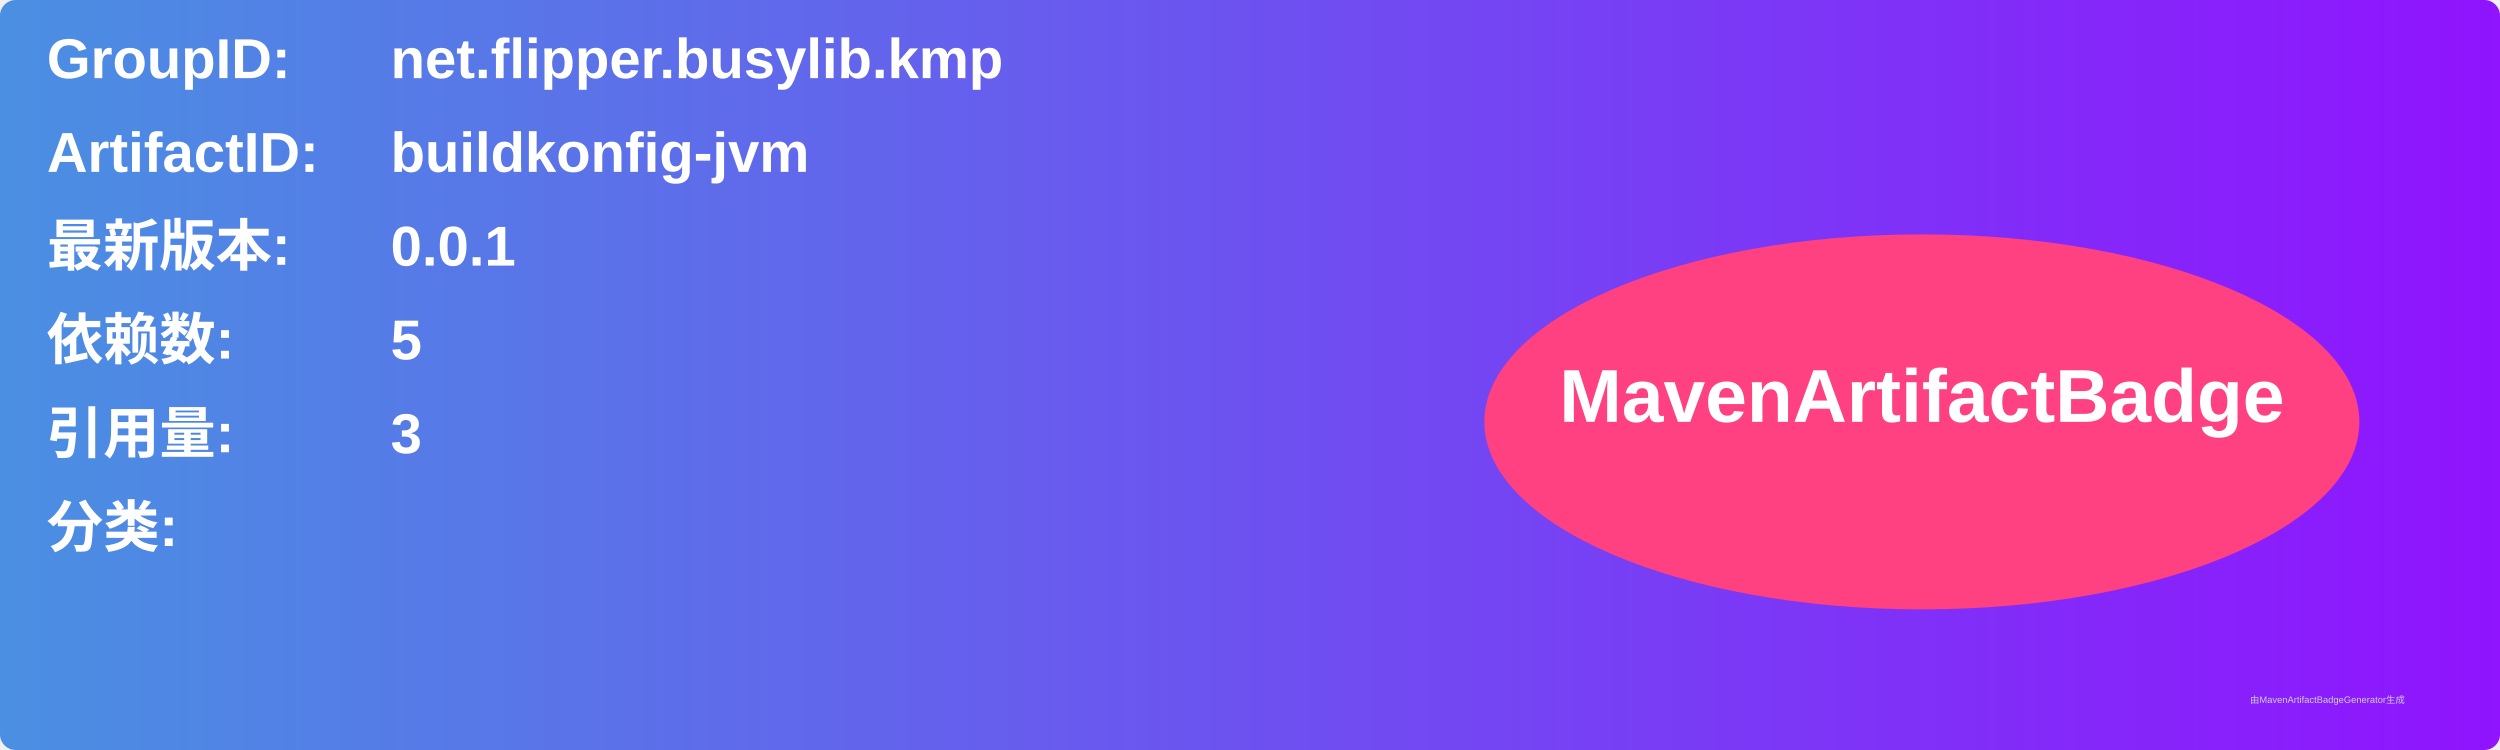
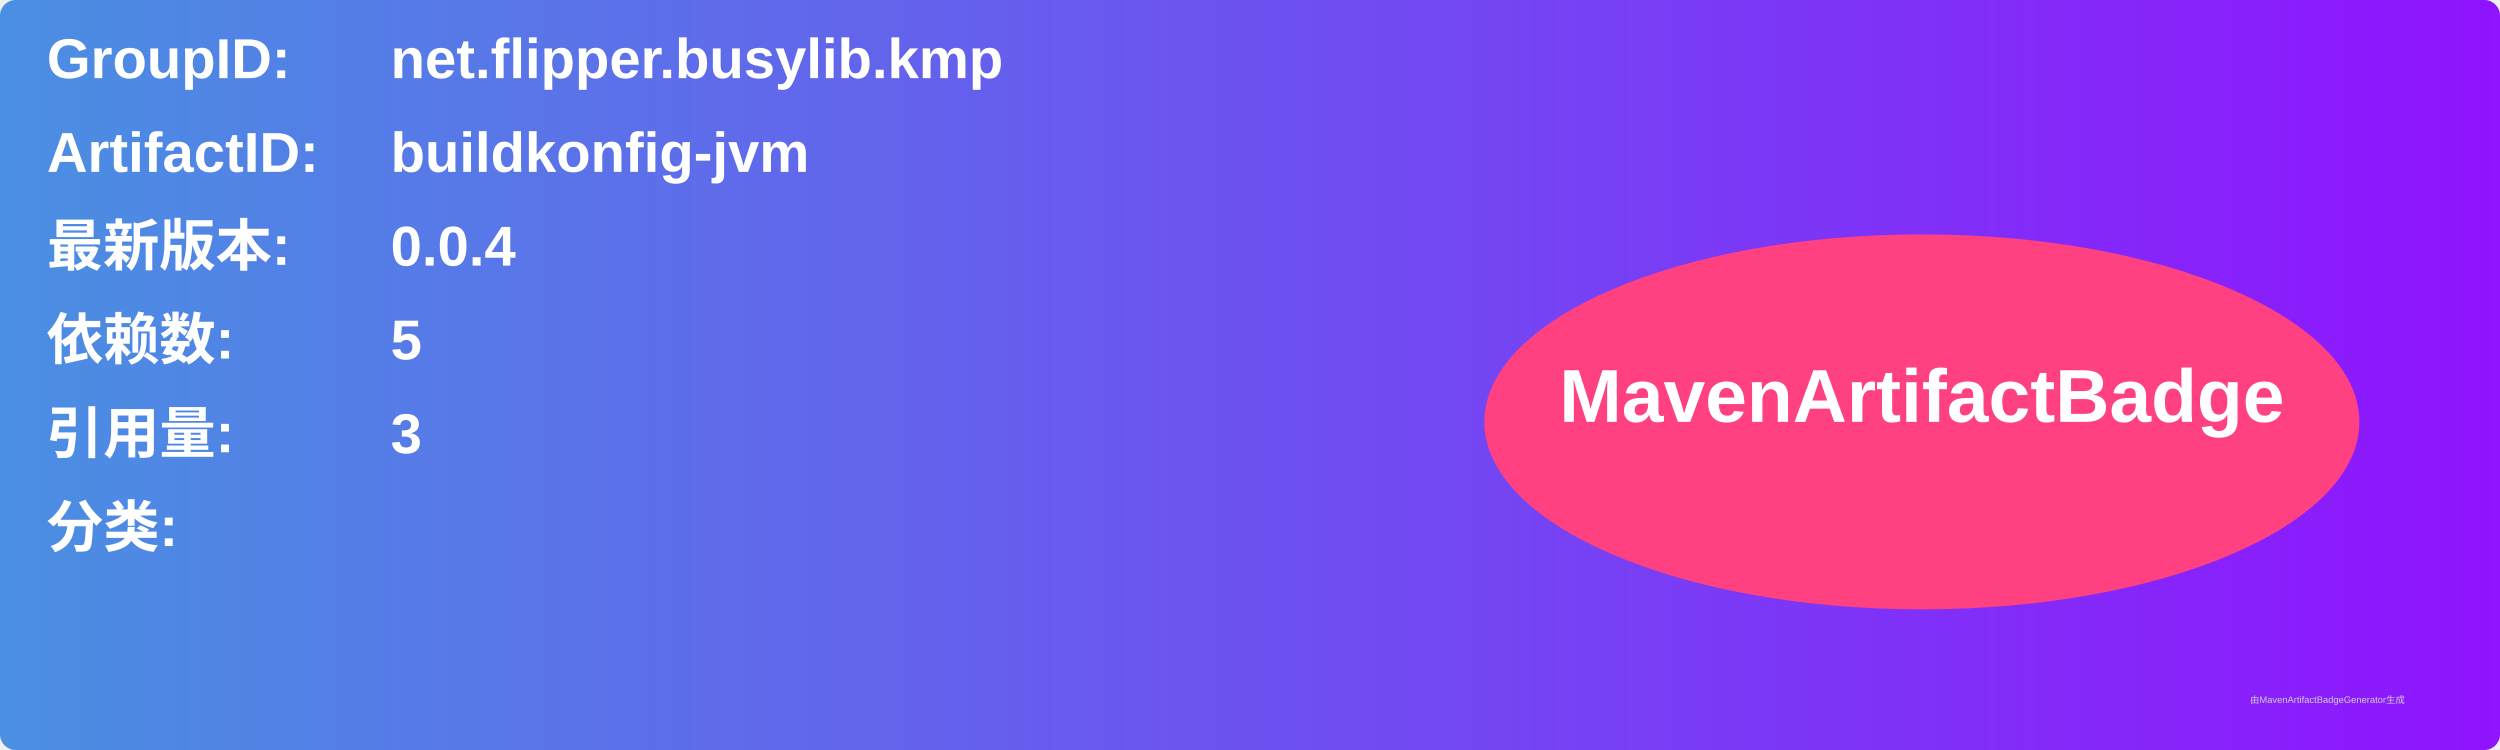
<svg xmlns="http://www.w3.org/2000/svg" width="800" height="240" viewBox="0 0 800 240">
  <linearGradient id="grad" x1="0%" y1="0%" x2="100%" y2="0%">
    <stop offset="0%" stop-color="#4a90e2" />
    <stop offset="100%" stop-color="#9013fe" />
  </linearGradient>
  <rect width="100%" height="100%" rx="5" ry="5" fill="url(#grad)" />
  <g transform="translate(15, 15)">
    <text x="0" y="10" font-family="Arial" font-size="18" fill="white" font-weight="bold" width="260">GroupID:</text>
    <text x="110" y="10" font-family="Arial" font-size="18" fill="white" font-weight="bold" width="460">net.flipper.busylib.kmp</text>
    <text x="0" y="40" font-family="Arial" font-size="18" fill="white" font-weight="bold" width="260">ArtifactID:</text>
    <text x="110" y="40" font-family="Arial" font-size="18" fill="white" font-weight="bold" width="460">buildkonfig-jvm</text>
    <text x="0" y="70" font-family="Arial" font-size="18" fill="white" font-weight="bold">最新版本:</text>
    <text x="110" y="70" font-family="Arial" font-size="18" fill="white" font-weight="bold">
-       <tspan font-weight="bold">0.0.1</tspan>
+       <tspan font-weight="bold">0.0.4</tspan>
    </text>
    <text x="0" y="100" font-family="Arial" font-size="18" fill="white" font-weight="bold">依赖数: </text>
    <text x="110" y="100" font-family="Arial" font-size="18" fill="white">
      <tspan font-weight="bold">5</tspan>
    </text>
    <text x="0" y="130" font-family="Arial" font-size="18" fill="white" font-weight="bold">引用量: </text>
    <text x="110" y="130" font-family="Arial" font-size="18" fill="white">
      <tspan font-weight="bold">3</tspan>
    </text>
    <text x="0" y="160" font-family="Arial" font-size="18" fill="white" font-weight="bold">分类:</text>
    <text x="10" y="190" font-family="Arial" font-size="10" fill="white">
      <tspan font-weight="bold" />
    </text>
    <ellipse cx="600" cy="120" rx="140" ry="60" fill="#ff4081" />
    <text x="600" y="120" text-anchor="middle" font-family="Arial" font-size="24" fill="white" font-weight="bold">MavenArtifactBadge</text>
  </g>
  <text x="720" y="225" font-family="Arial" font-size="3" fill="#d0d0d0">由MavenArtifactBadgeGenerator生成</text>
</svg>
